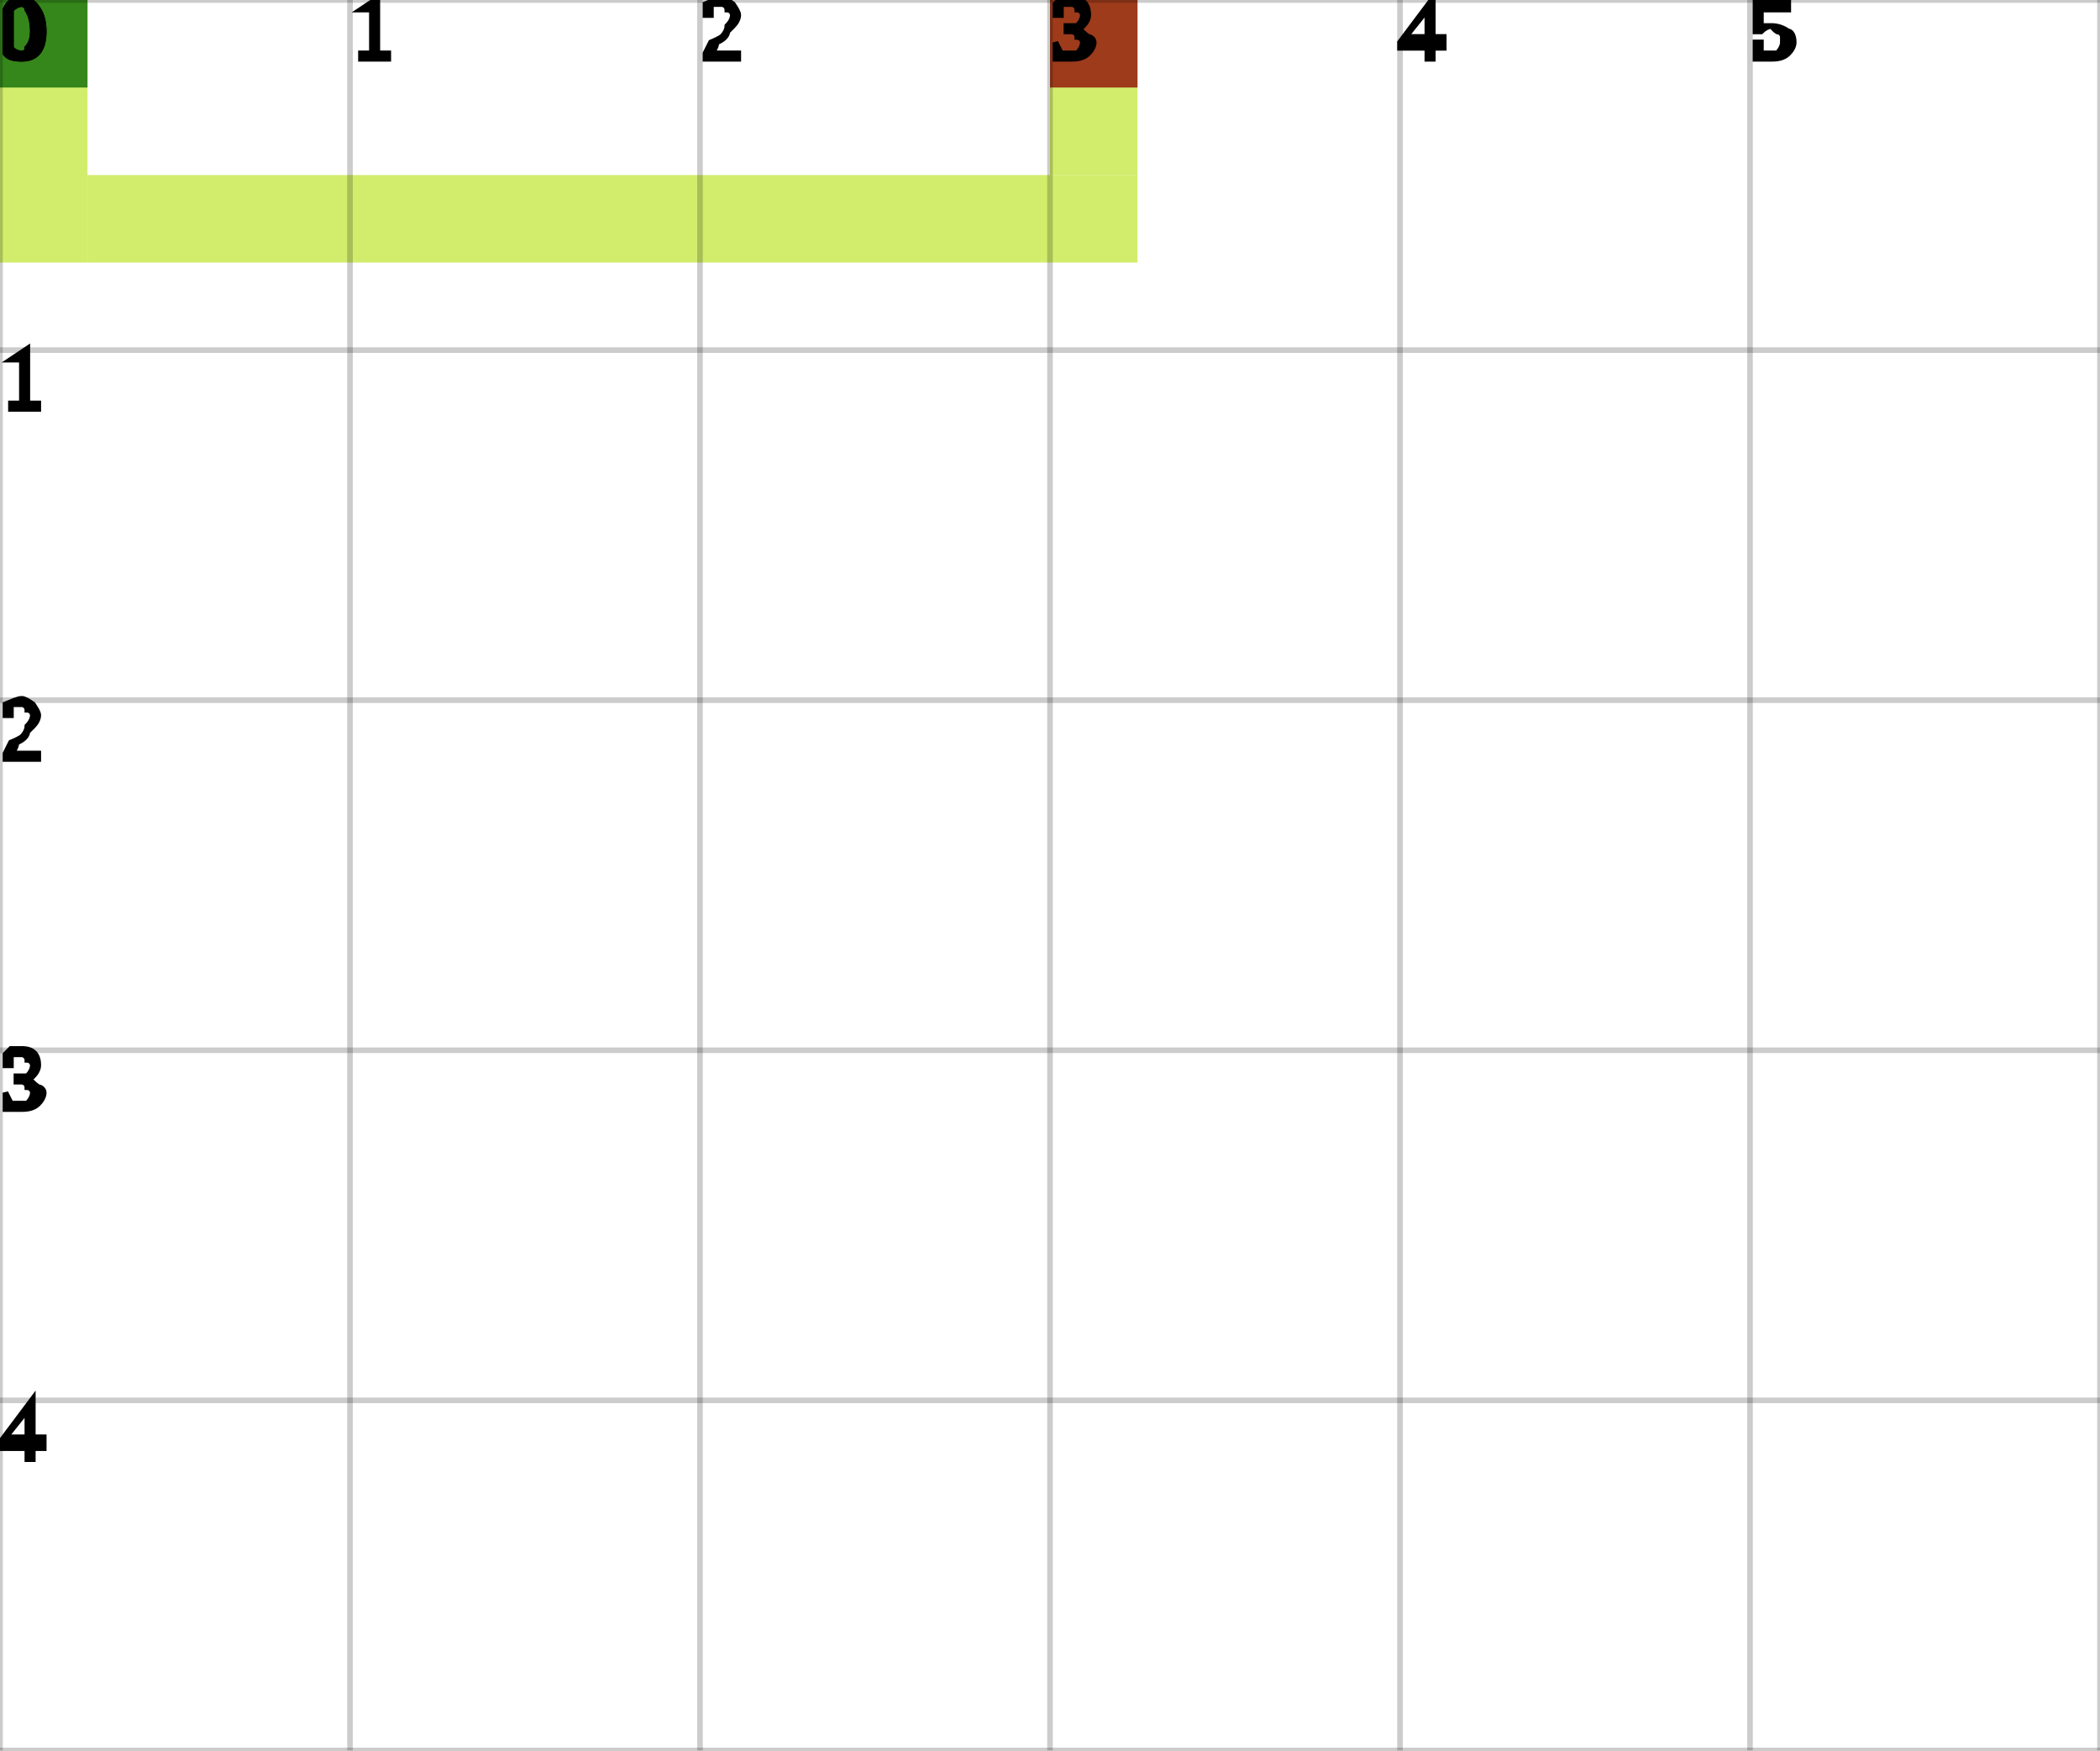
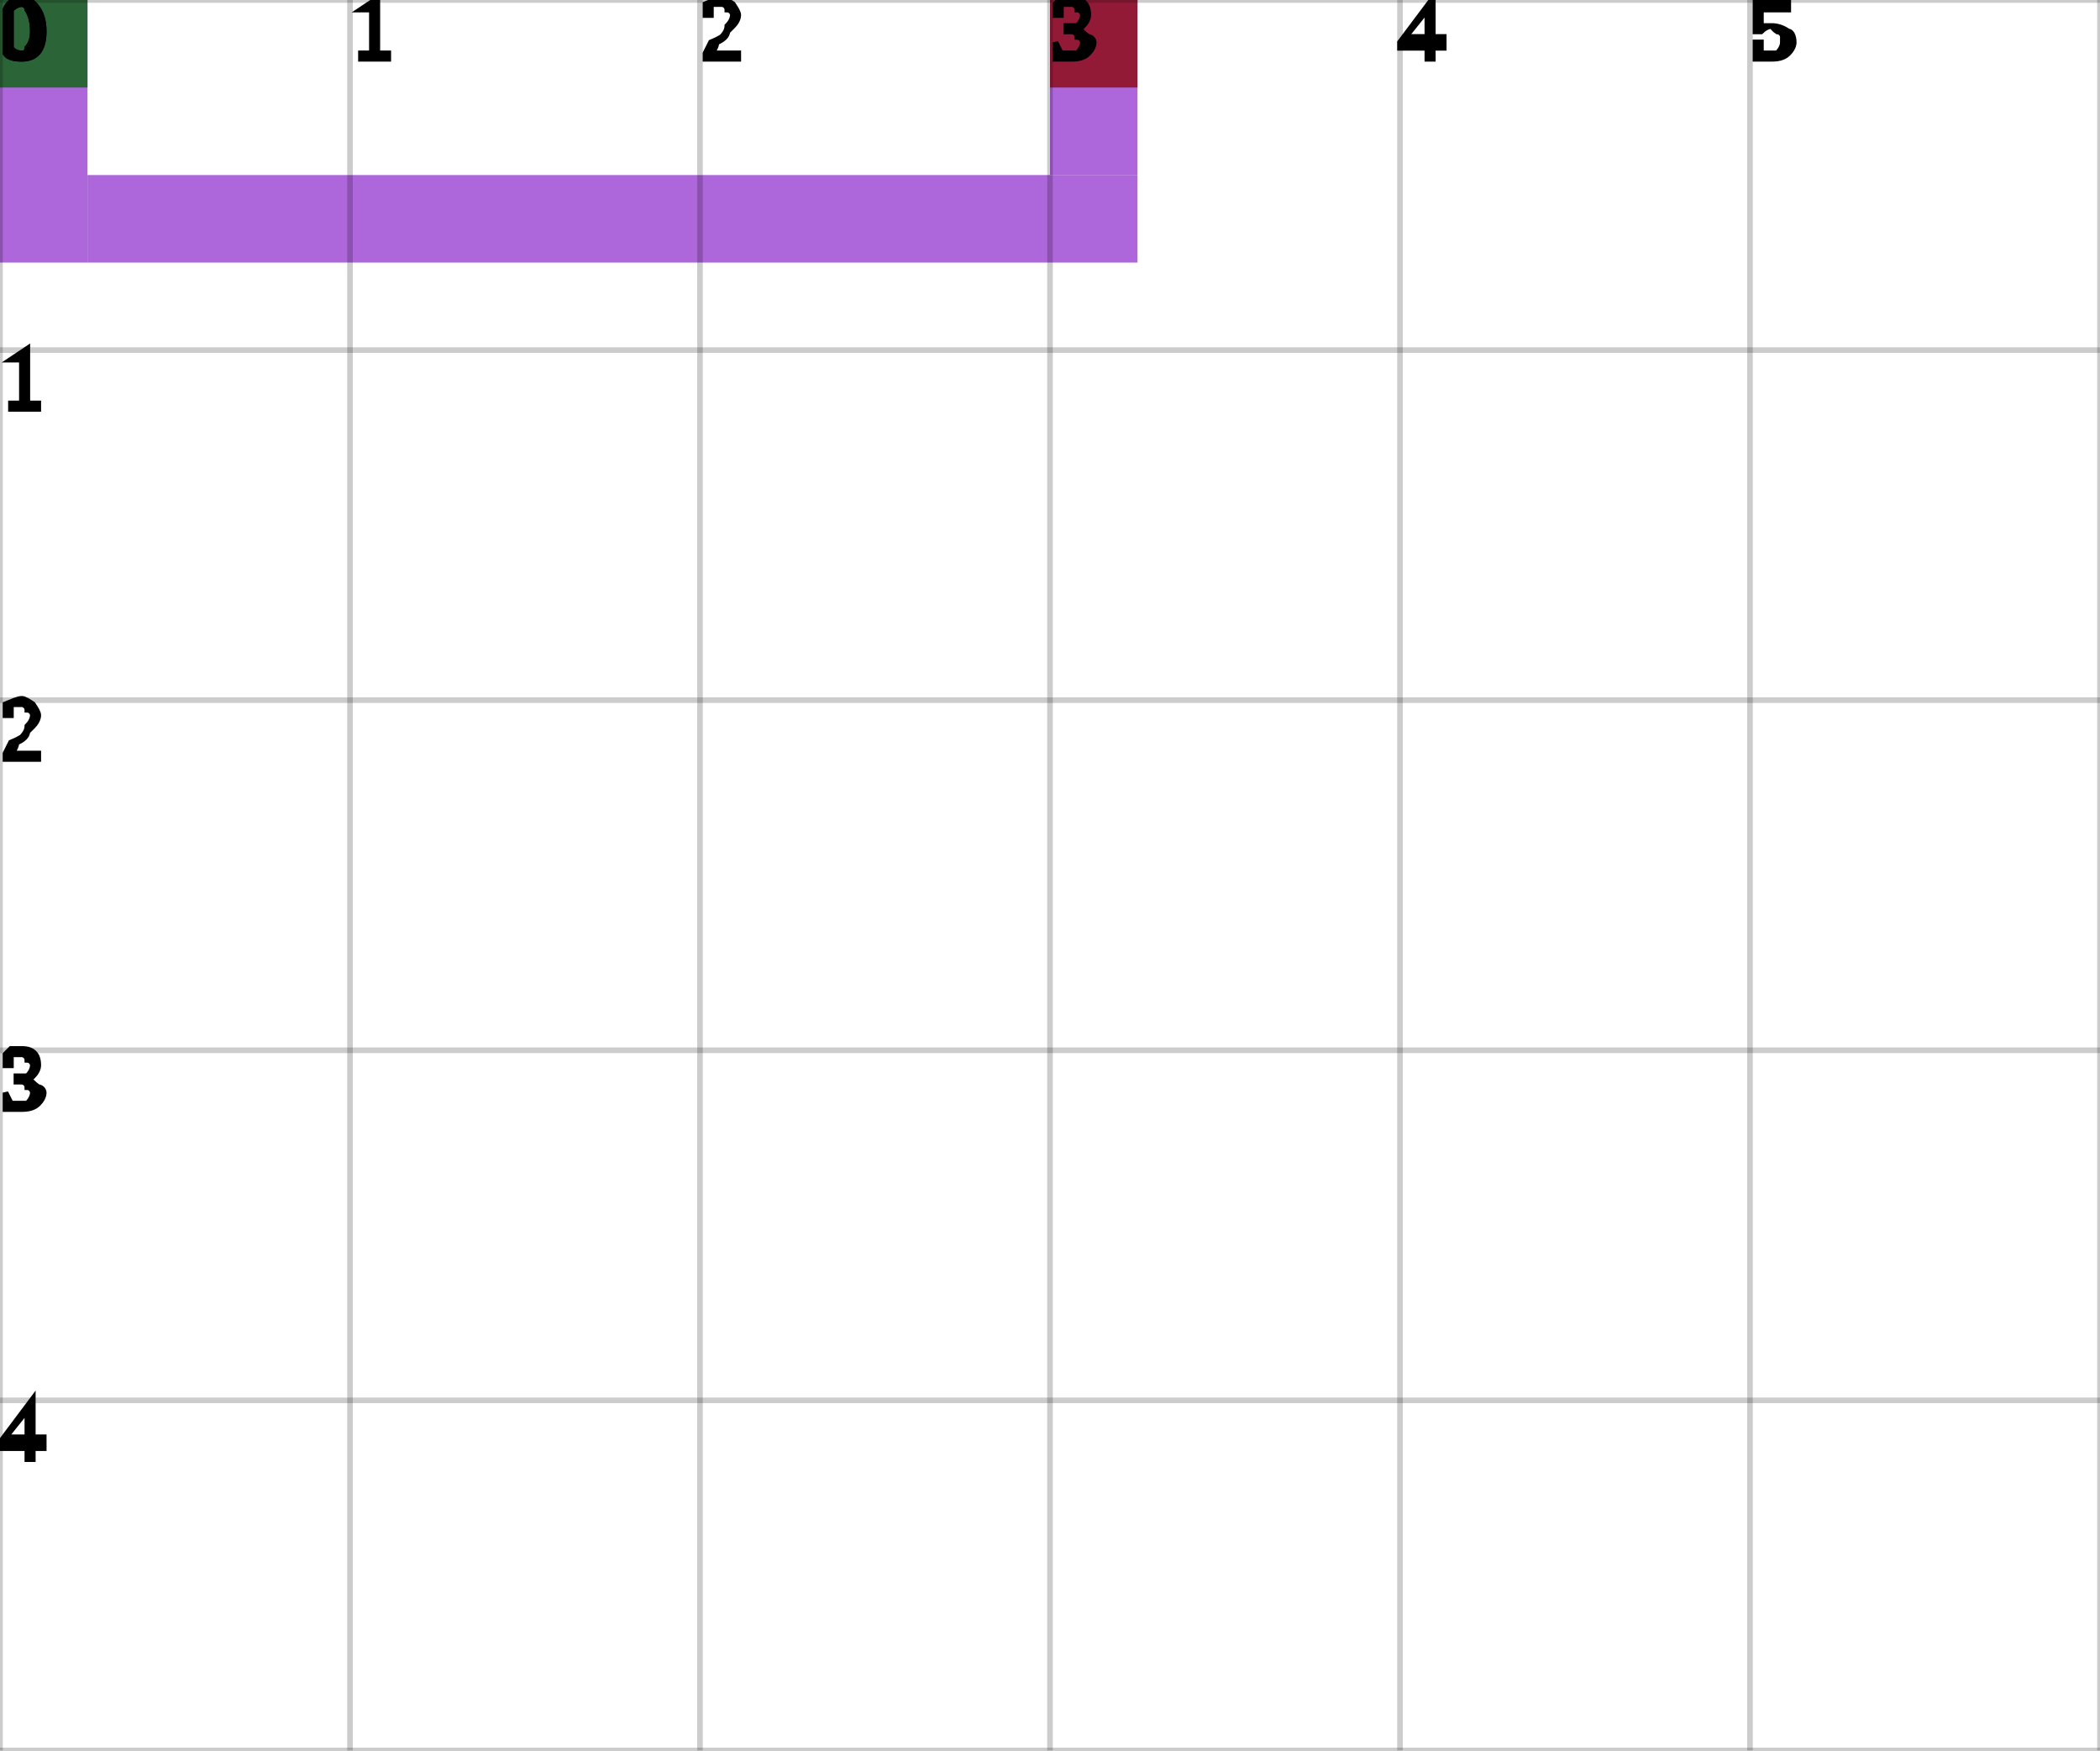
<svg xmlns="http://www.w3.org/2000/svg" height="100%" viewBox="0 0 6 5" width="100%" background-color="none">
-   <path d="M 0.25 0 L 0 0 L 0 0.75 L 0.25 0.75 Z" fill="#C3E73B" opacity="0.75" stroke="transparent" stroke-width="0.5" />
-   <path d="M 0.25 0.75 L 3.25 0.75 L 3.25 0.5 L 0.25 0.5 Z" fill="#C3E73B" opacity="0.75" stroke="transparent" stroke-width="0.5" />
-   <path d="M 3.25 0.5 L 3 0.5 L 3 0 L 3.25 0 Z" fill="#C3E73B" opacity="0.75" stroke="transparent" stroke-width="0.5" />
+   <path d="M 0.25 0 L 0 0 L 0 0.75 L 0.25 0.75 Z" fill="#9134CD" opacity="0.75" stroke="transparent" stroke-width="0.5" />
+   <path d="M 0.25 0.75 L 3.25 0.75 L 3.25 0.5 L 0.25 0.5 Z" fill="#9134CD" opacity="0.75" stroke="transparent" stroke-width="0.5" />
+   <path d="M 3.25 0.5 L 3 0.5 L 3 0 L 3.25 0 Z" fill="#9134CD" opacity="0.75" stroke="transparent" stroke-width="0.5" />
  <rect fill="darkGreen" height="0.25" opacity="0.75" stroke="transparent" stroke-width="0.5" width="0.25" x="0" y="0" />
  <rect fill="darkRed" height="0.25" opacity="0.75" stroke="transparent" stroke-width="0.5" width="0.25" x="3" y="0" />
  <line dominant-baseline="hanging" fill="transparent" font-size="0.25" opacity="0.2" stroke="black" stroke-width="0.016" text-anchor="start" x1="0" x2="0" y1="0" y2="5" />
  <text dominant-baseline="hanging" fill="black" font-size="0.25" opacity="1" stroke="black" stroke-width="0.016" text-anchor="start" x="0" y="0">0</text>
  <line dominant-baseline="hanging" fill="transparent" font-size="0.25" opacity="0.2" stroke="black" stroke-width="0.016" text-anchor="start" x1="1" x2="1" y1="0" y2="5" />
  <text dominant-baseline="hanging" fill="black" font-size="0.25" opacity="1" stroke="black" stroke-width="0.016" text-anchor="start" x="1" y="0">1</text>
  <line dominant-baseline="hanging" fill="transparent" font-size="0.25" opacity="0.2" stroke="black" stroke-width="0.016" text-anchor="start" x1="2" x2="2" y1="0" y2="5" />
  <text dominant-baseline="hanging" fill="black" font-size="0.25" opacity="1" stroke="black" stroke-width="0.016" text-anchor="start" x="2" y="0">2</text>
  <line dominant-baseline="hanging" fill="transparent" font-size="0.25" opacity="0.2" stroke="black" stroke-width="0.016" text-anchor="start" x1="3" x2="3" y1="0" y2="5" />
  <text dominant-baseline="hanging" fill="black" font-size="0.25" opacity="1" stroke="black" stroke-width="0.016" text-anchor="start" x="3" y="0">3</text>
  <line dominant-baseline="hanging" fill="transparent" font-size="0.25" opacity="0.2" stroke="black" stroke-width="0.016" text-anchor="start" x1="4" x2="4" y1="0" y2="5" />
  <text dominant-baseline="hanging" fill="black" font-size="0.25" opacity="1" stroke="black" stroke-width="0.016" text-anchor="start" x="4" y="0">4</text>
  <line dominant-baseline="hanging" fill="transparent" font-size="0.25" opacity="0.2" stroke="black" stroke-width="0.016" text-anchor="start" x1="5" x2="5" y1="0" y2="5" />
  <text dominant-baseline="hanging" fill="black" font-size="0.25" opacity="1" stroke="black" stroke-width="0.016" text-anchor="start" x="5" y="0">5</text>
  <line dominant-baseline="hanging" fill="transparent" font-size="0.25" opacity="0.2" stroke="black" stroke-width="0.016" text-anchor="start" x1="6" x2="6" y1="0" y2="5" />
  <line dominant-baseline="hanging" fill="transparent" font-size="0.25" opacity="0.2" stroke="black" stroke-width="0.016" text-anchor="start" x1="0" x2="6" y1="0" y2="0" />
  <text dominant-baseline="hanging" fill="black" font-size="0.25" opacity="1" stroke="black" stroke-width="0.016" text-anchor="start" x="0" y="0">0</text>
  <line dominant-baseline="hanging" fill="transparent" font-size="0.25" opacity="0.2" stroke="black" stroke-width="0.016" text-anchor="start" x1="0" x2="6" y1="1" y2="1" />
  <text dominant-baseline="hanging" fill="black" font-size="0.25" opacity="1" stroke="black" stroke-width="0.016" text-anchor="start" x="0" y="1">1</text>
  <line dominant-baseline="hanging" fill="transparent" font-size="0.25" opacity="0.2" stroke="black" stroke-width="0.016" text-anchor="start" x1="0" x2="6" y1="2" y2="2" />
  <text dominant-baseline="hanging" fill="black" font-size="0.25" opacity="1" stroke="black" stroke-width="0.016" text-anchor="start" x="0" y="2">2</text>
  <line dominant-baseline="hanging" fill="transparent" font-size="0.25" opacity="0.2" stroke="black" stroke-width="0.016" text-anchor="start" x1="0" x2="6" y1="3" y2="3" />
  <text dominant-baseline="hanging" fill="black" font-size="0.25" opacity="1" stroke="black" stroke-width="0.016" text-anchor="start" x="0" y="3">3</text>
  <line dominant-baseline="hanging" fill="transparent" font-size="0.25" opacity="0.2" stroke="black" stroke-width="0.016" text-anchor="start" x1="0" x2="6" y1="4" y2="4" />
  <text dominant-baseline="hanging" fill="black" font-size="0.25" opacity="1" stroke="black" stroke-width="0.016" text-anchor="start" x="0" y="4">4</text>
  <line dominant-baseline="hanging" fill="transparent" font-size="0.25" opacity="0.2" stroke="black" stroke-width="0.016" text-anchor="start" x1="0" x2="6" y1="5" y2="5" />
</svg>
